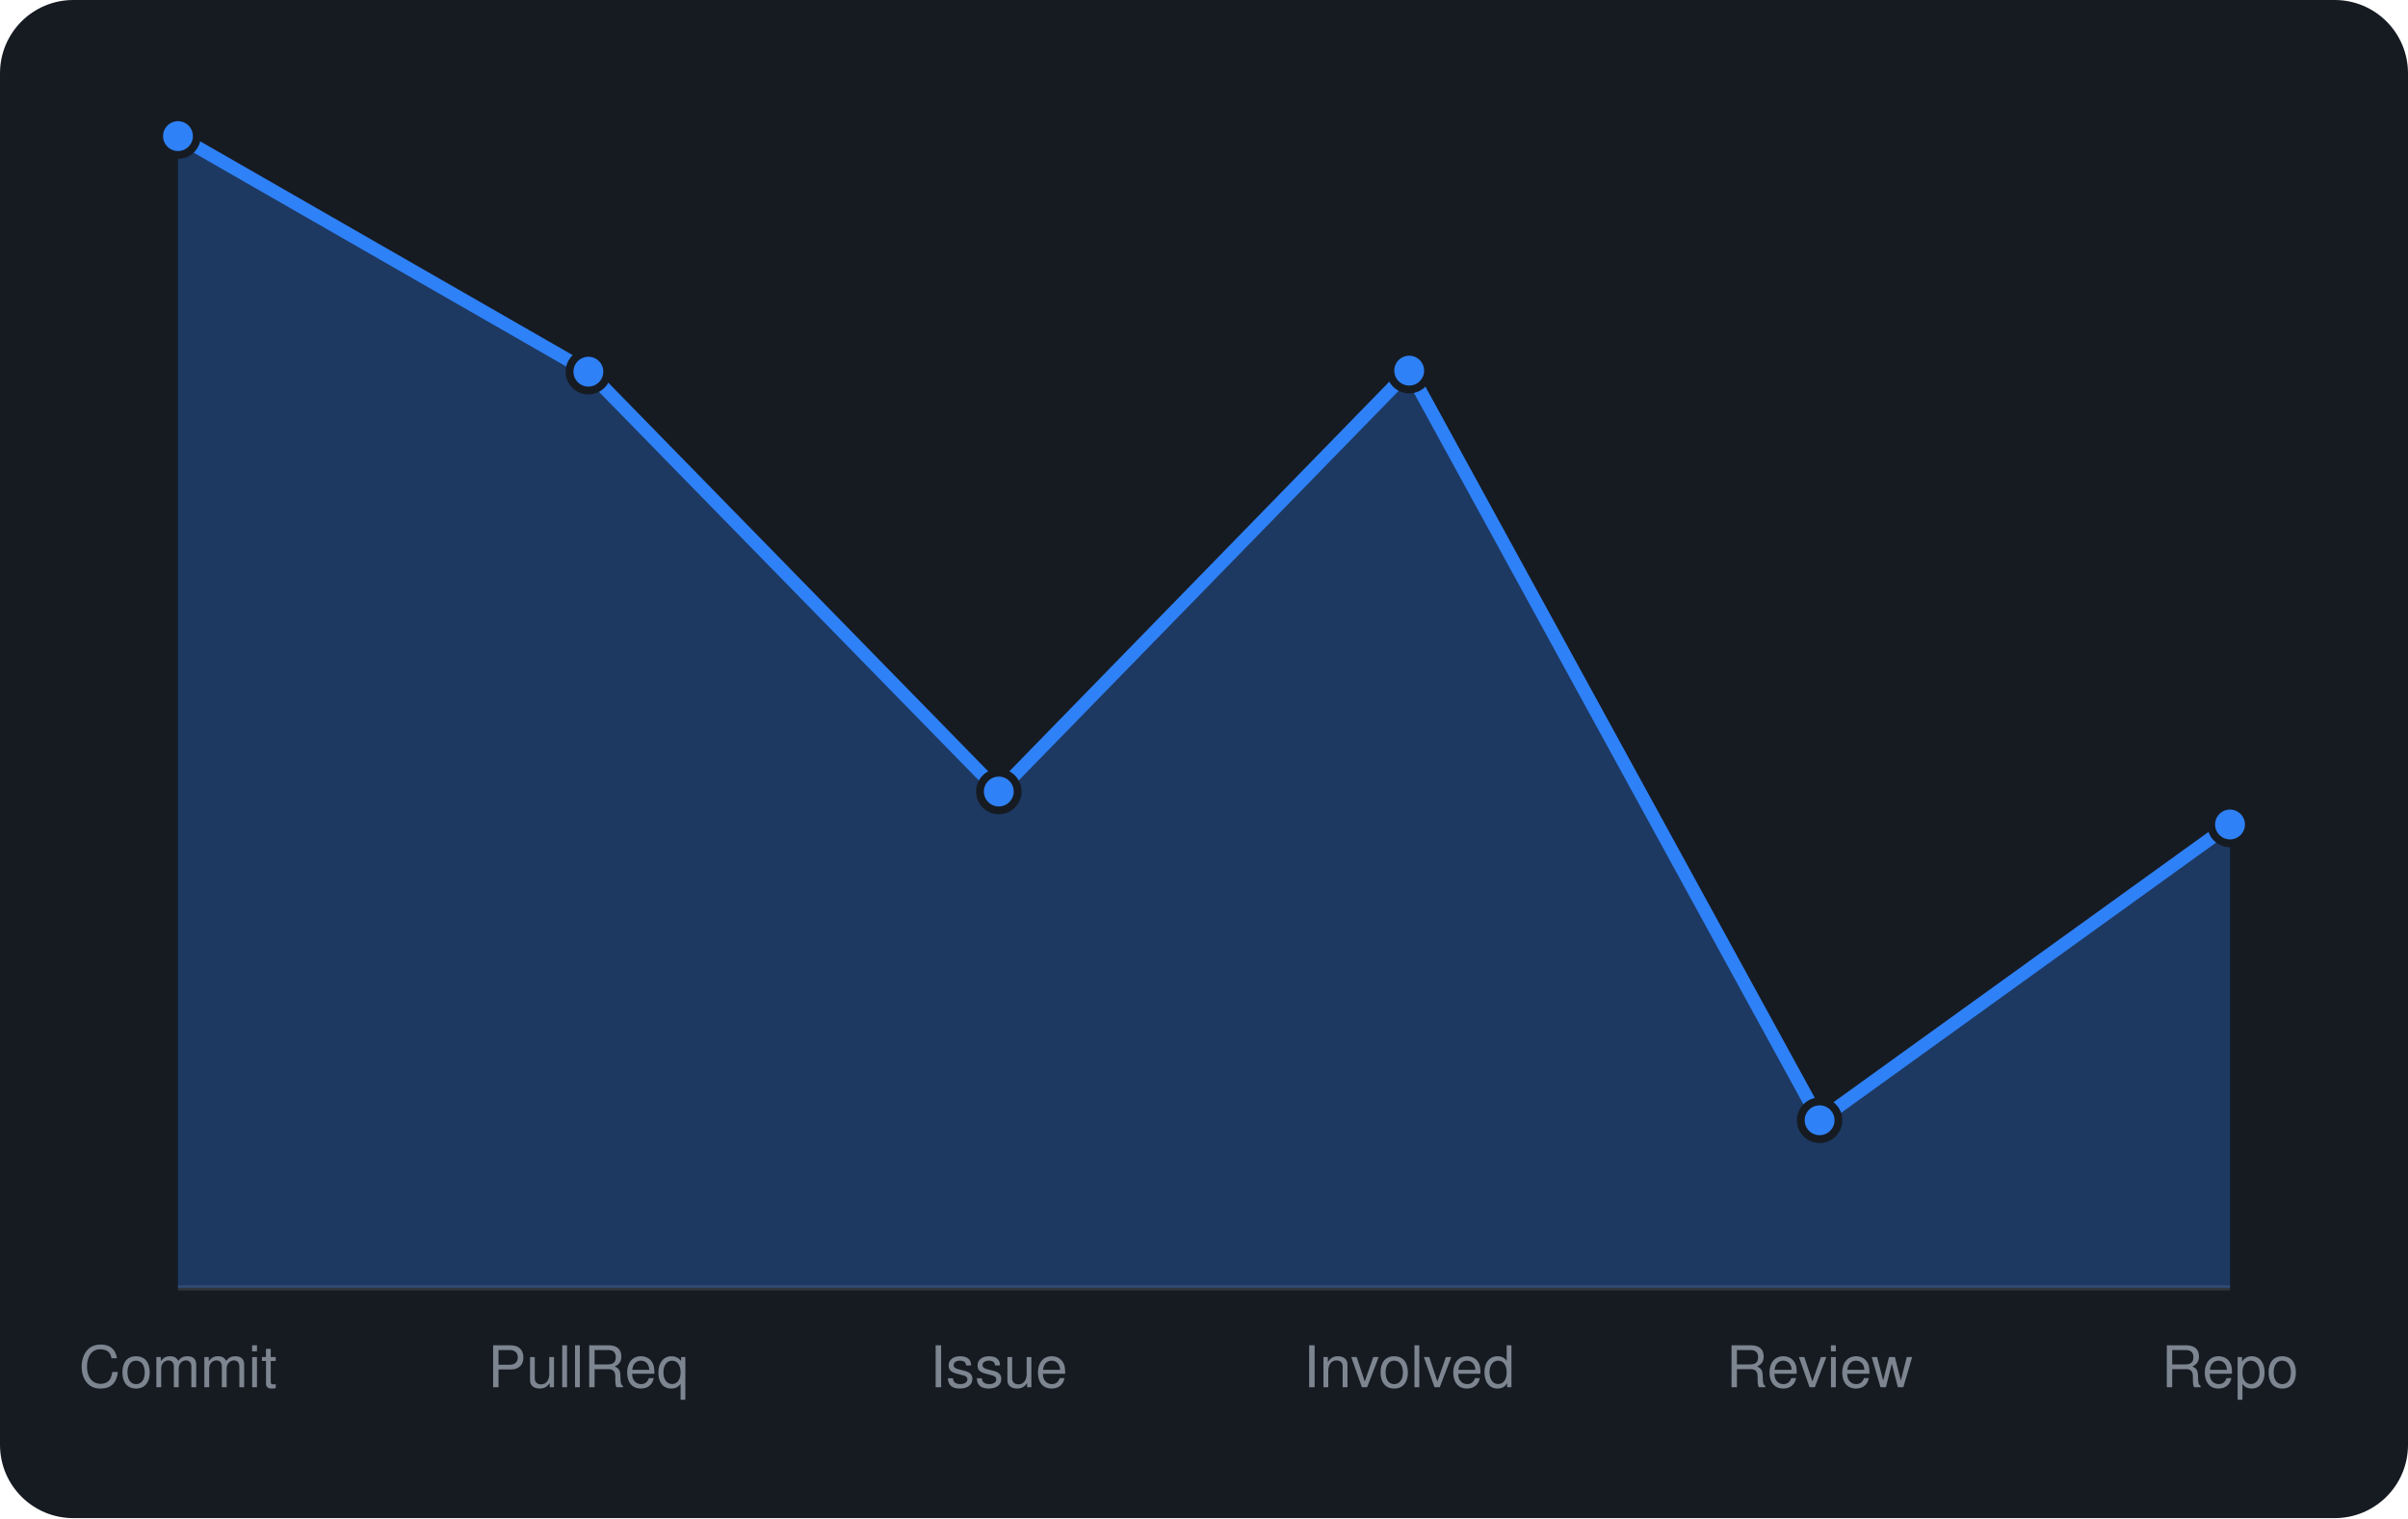
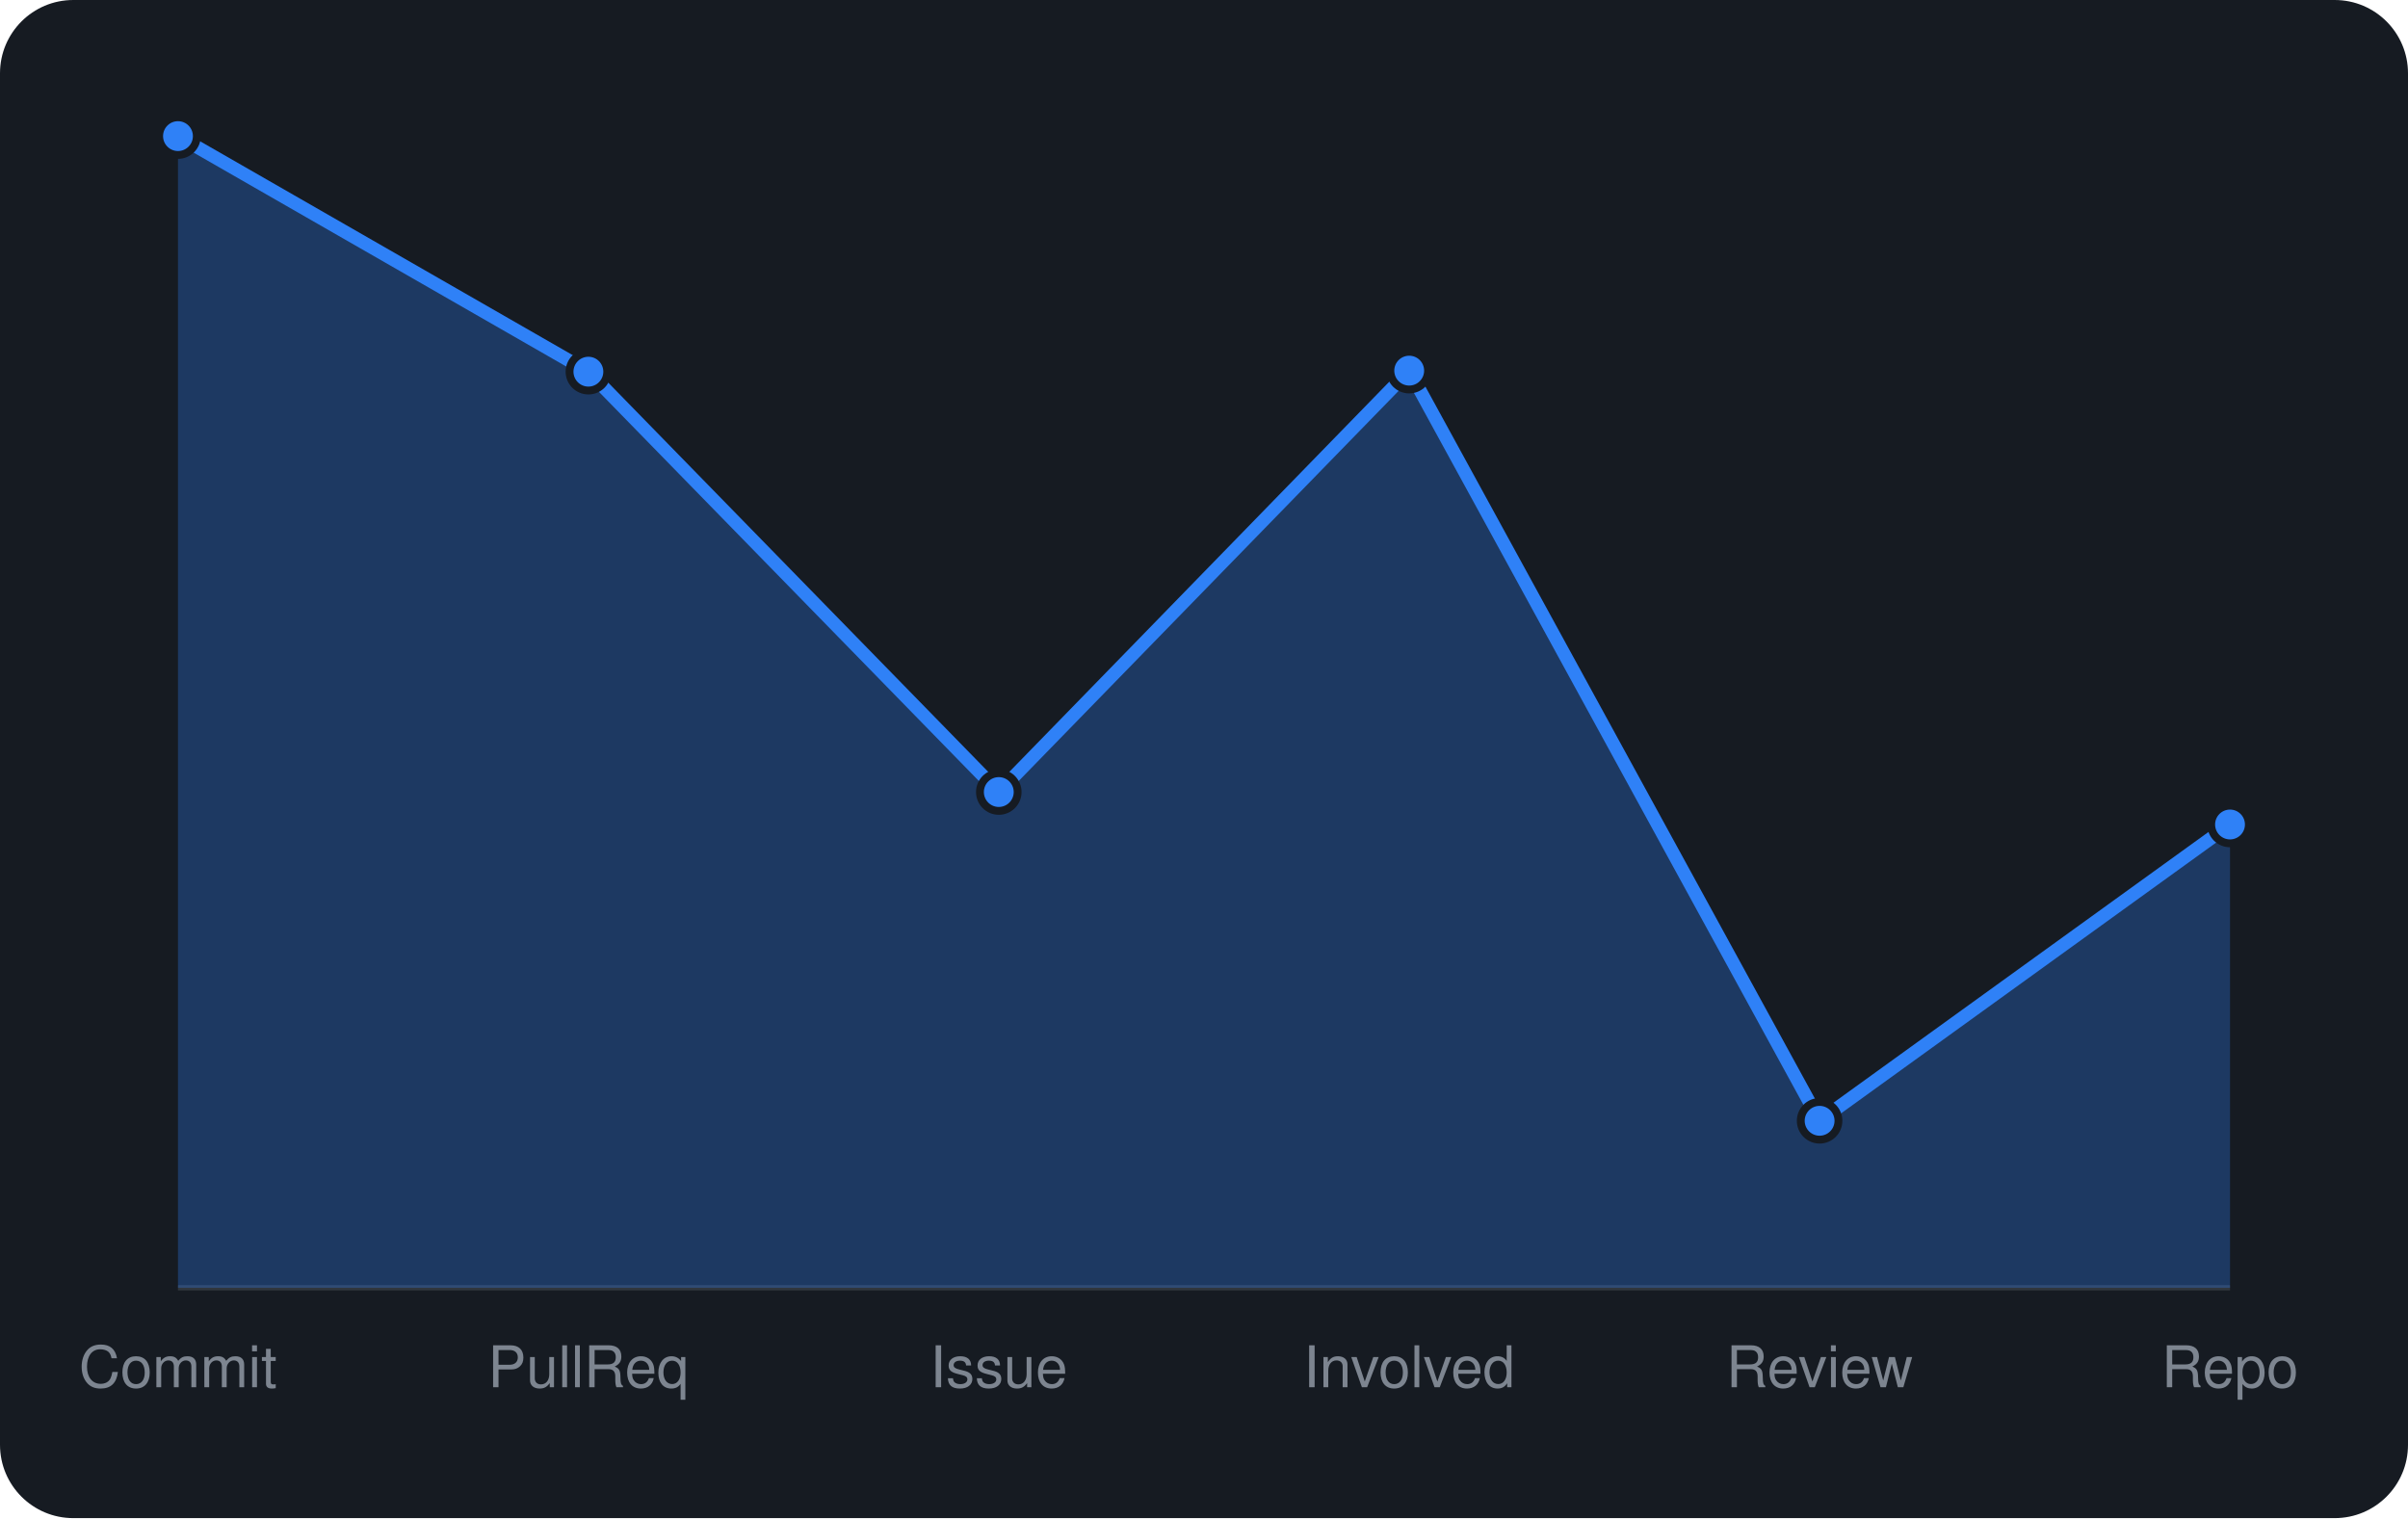
<svg xmlns="http://www.w3.org/2000/svg" viewBox="0 0 460 290" width="460" height="290" font-family="-apple-system,BlinkMacSystemFont,'Segoe UI',Helvetica,Arial,sans-serif">
  <rect width="460" height="290" rx="14" fill="#161b22" />
  <line x1="34" y1="246" x2="426" y2="246" stroke="#30363d" />
-   <path d="M34.0 246 L34.0 26.0L112.4 71.0L190.8 151.2L269.2 70.8L347.6 214.0L426.0 157.5 L426.0 246 Z" fill="rgba(47,129,247,0.3)" />
-   <path d="M34.0 26.0L112.4 71.0L190.8 151.2L269.2 70.8L347.6 214.0L426.0 157.5" fill="none" stroke="#2f81f7" stroke-width="2.5" stroke-linejoin="round" />
+   <path d="M34.0 246 L34.0 26.0L112.4 71.0L190.8 151.3L269.2 70.8L347.6 214.1L426.0 157.5 L426.0 246 Z" fill="rgba(47,129,247,0.3)" />
+   <path d="M34.0 26.0L112.4 71.0L190.8 151.3L269.2 70.8L347.6 214.1L426.0 157.5" fill="none" stroke="#2f81f7" stroke-width="2.5" stroke-linejoin="round" />
  <circle cx="34.0" cy="26.0" r="3.6" fill="#2f81f7" stroke="#161b22" stroke-width="1.5" />
  <circle cx="112.4" cy="71.0" r="3.6" fill="#2f81f7" stroke="#161b22" stroke-width="1.5" />
-   <circle cx="190.8" cy="151.2" r="3.6" fill="#2f81f7" stroke="#161b22" stroke-width="1.5" />
+   <circle cx="190.8" cy="151.3" r="3.6" fill="#2f81f7" stroke="#161b22" stroke-width="1.5" />
  <circle cx="269.2" cy="70.8" r="3.6" fill="#2f81f7" stroke="#161b22" stroke-width="1.5" />
-   <circle cx="347.6" cy="214.0" r="3.6" fill="#2f81f7" stroke="#161b22" stroke-width="1.5" />
+   <circle cx="347.6" cy="214.1" r="3.6" fill="#2f81f7" stroke="#161b22" stroke-width="1.5" />
  <circle cx="426.0" cy="157.5" r="3.6" fill="#2f81f7" stroke="#161b22" stroke-width="1.5" />
  <text x="34.0" y="265" text-anchor="middle" font-size="11" fill="#7d8590">Commit</text>
  <text x="112.4" y="265" text-anchor="middle" font-size="11" fill="#7d8590">PullReq</text>
  <text x="190.8" y="265" text-anchor="middle" font-size="11" fill="#7d8590">Issue</text>
  <text x="269.2" y="265" text-anchor="middle" font-size="11" fill="#7d8590">Involved</text>
  <text x="347.6" y="265" text-anchor="middle" font-size="11" fill="#7d8590">Review</text>
  <text x="426.0" y="265" text-anchor="middle" font-size="11" fill="#7d8590">Repo</text>
</svg>
